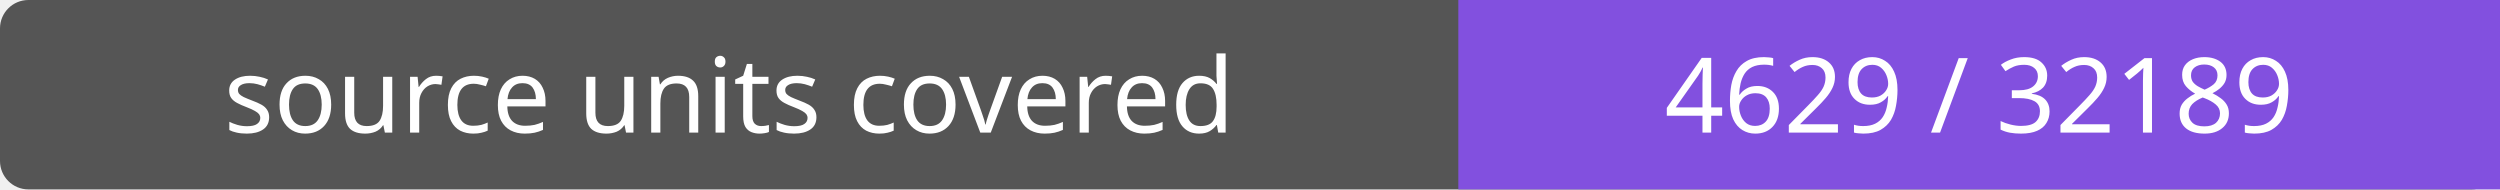
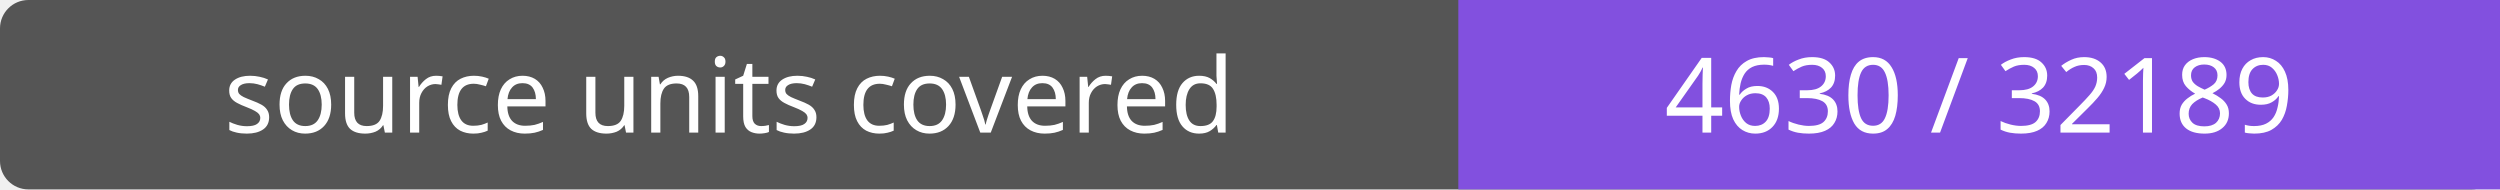
- <svg xmlns="http://www.w3.org/2000/svg" width="264" height="20" role="img" aria-label="source units covered: 4629 / 32189">
+ <svg xmlns="http://www.w3.org/2000/svg" width="264" height="20" role="img" aria-label="source units covered: 4630 / 32189">
  <rect width="264" height="20" rx="3" fill="#555" />
  <path fill="#8250df" d="M154 0h110v20H154z" />
  <g fill="#fff" text-anchor="middle" font-family="Verdana,sans-serif" font-size="11">
    <text x="77.0" y="14">source units covered</text>
-     <text x="209.0" y="14">4629 / 32189</text>
+     <text x="209.0" y="14">4630 / 32189</text>
  </g>
</svg>
